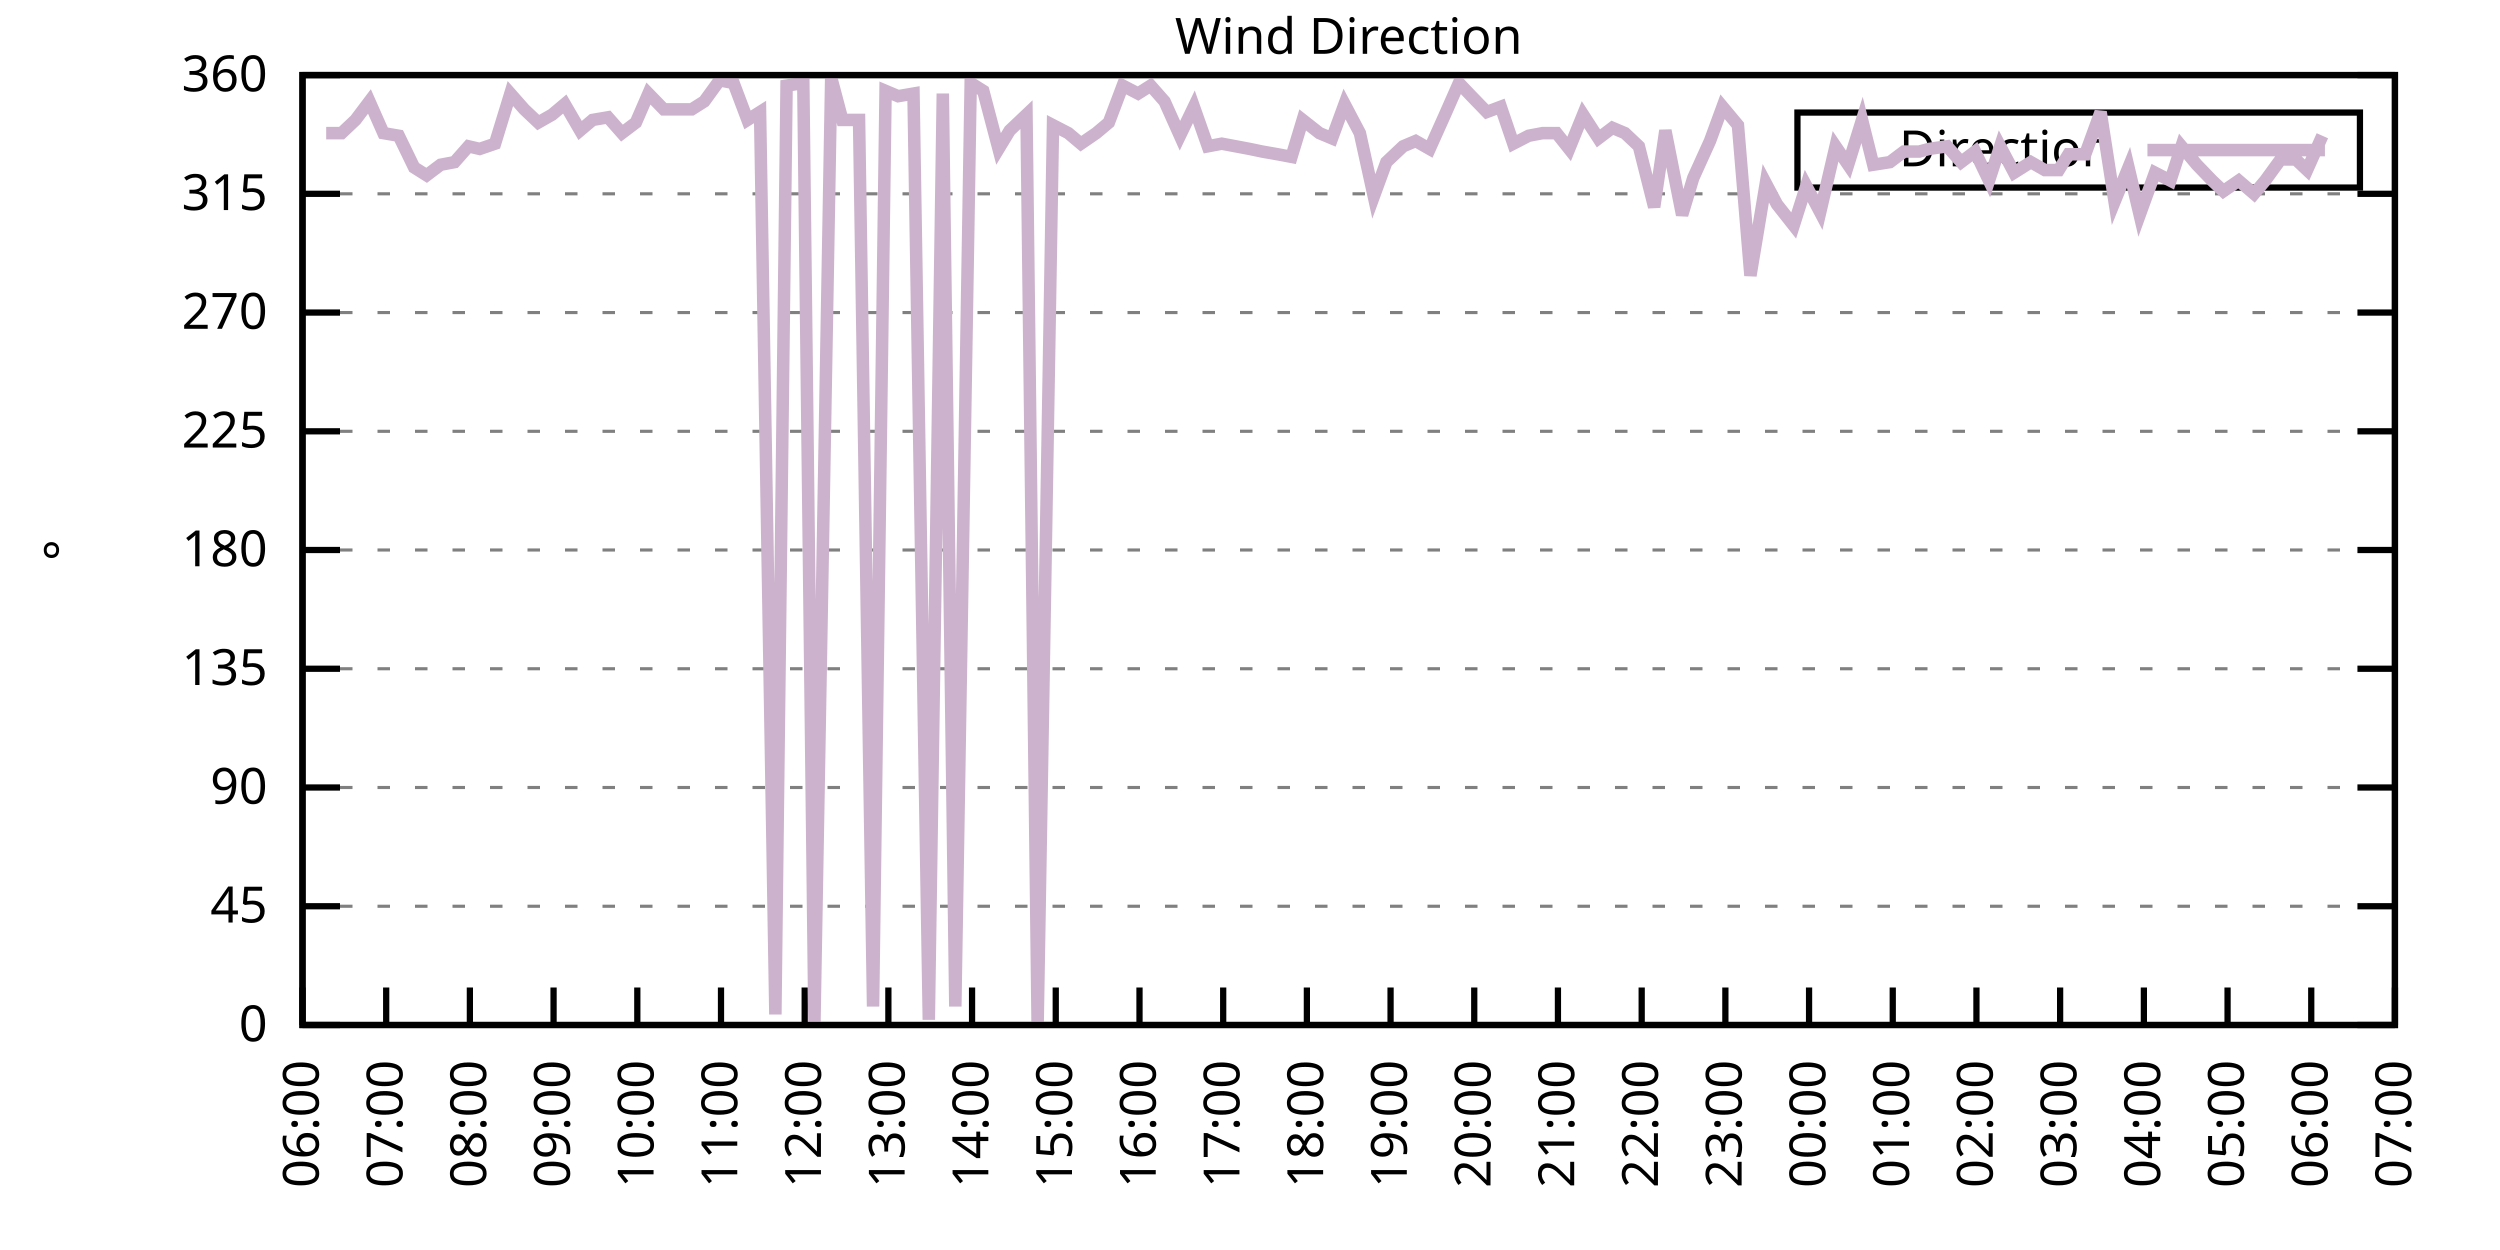
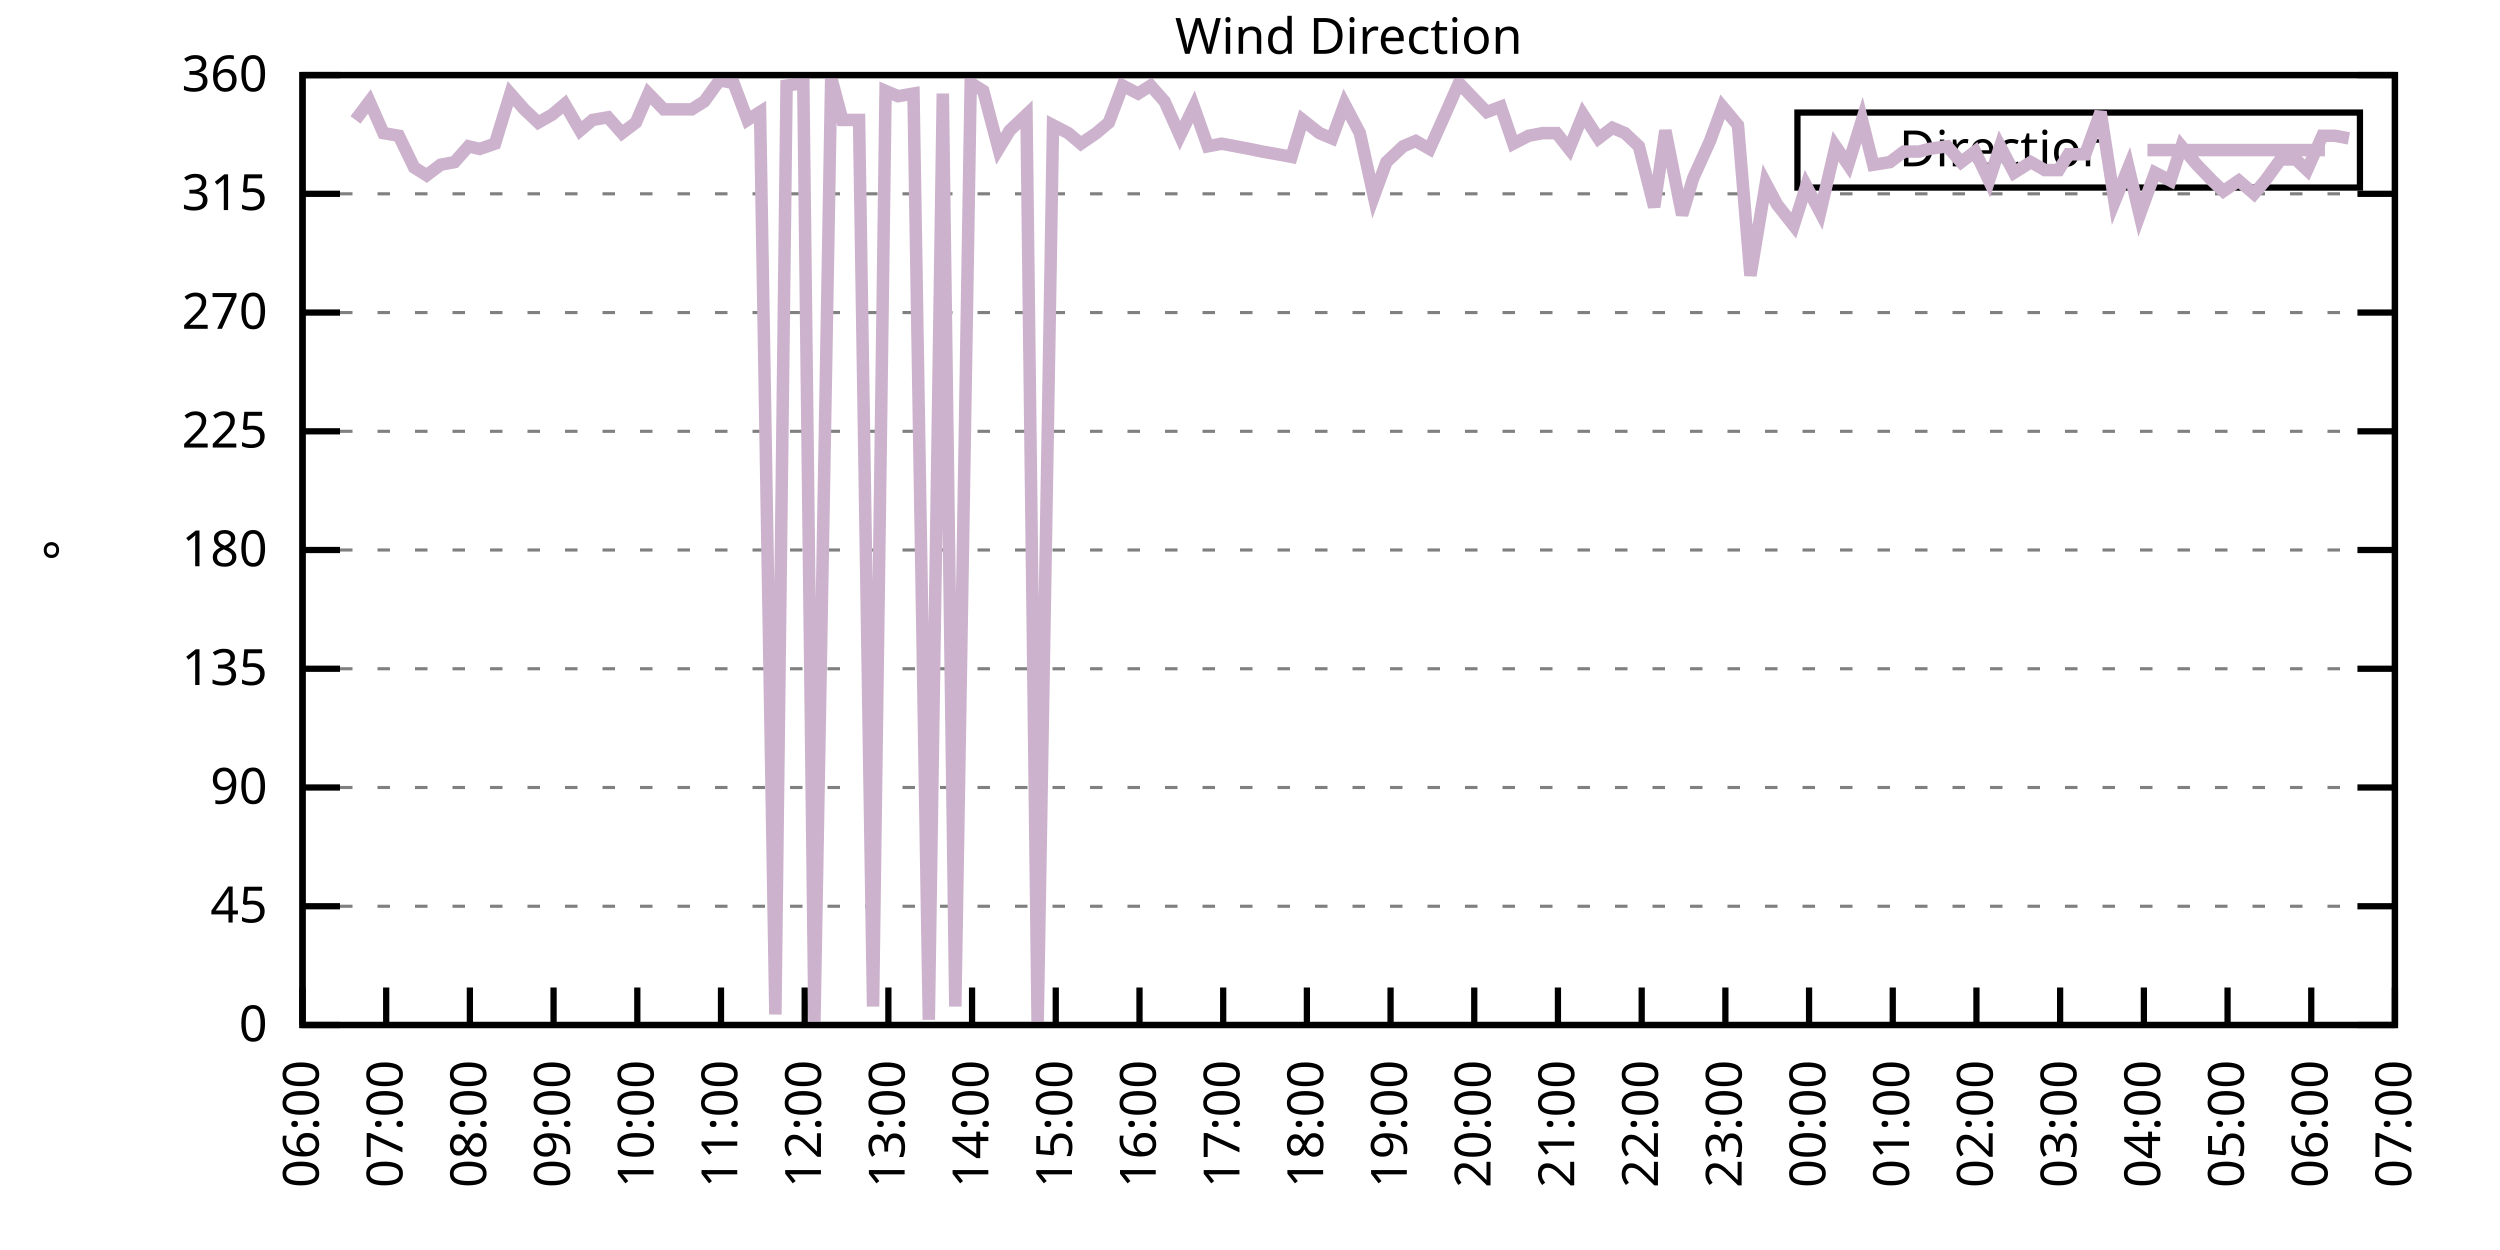
<svg xmlns="http://www.w3.org/2000/svg" xmlns:xlink="http://www.w3.org/1999/xlink" width="400" height="200" viewBox="0 0 400 200">
  <g id="gnuplot_canvas">
    <rect x="0" y="0" width="400" height="200" fill="none" />
    <defs>
      <circle id="gpDot" r="0.5" stroke-width="0.5" stroke="currentColor" />
      <path id="gpPt0" stroke-width="0.333" stroke="currentColor" d="M-1,0 h2 M0,-1 v2" />
      <path id="gpPt1" stroke-width="0.333" stroke="currentColor" d="M-1,-1 L1,1 M1,-1 L-1,1" />
      <path id="gpPt2" stroke-width="0.333" stroke="currentColor" d="M-1,0 L1,0 M0,-1 L0,1 M-1,-1 L1,1 M-1,1 L1,-1" />
      <rect id="gpPt3" stroke-width="0.333" stroke="currentColor" x="-1" y="-1" width="2" height="2" />
      <rect id="gpPt4" stroke-width="0.333" stroke="currentColor" fill="currentColor" x="-1" y="-1" width="2" height="2" />
      <circle id="gpPt5" stroke-width="0.333" stroke="currentColor" cx="0" cy="0" r="1" />
      <use xlink:href="#gpPt5" id="gpPt6" fill="currentColor" stroke="none" />
      <path id="gpPt7" stroke-width="0.333" stroke="currentColor" d="M0,-1.33 L-1.33,0.67 L1.33,0.67 z" />
      <use xlink:href="#gpPt7" id="gpPt8" fill="currentColor" stroke="none" />
      <use xlink:href="#gpPt7" id="gpPt9" stroke="currentColor" transform="rotate(180)" />
      <use xlink:href="#gpPt9" id="gpPt10" fill="currentColor" stroke="none" />
      <use xlink:href="#gpPt3" id="gpPt11" stroke="currentColor" transform="rotate(45)" />
      <use xlink:href="#gpPt11" id="gpPt12" fill="currentColor" stroke="none" />
      <path id="gpPt13" stroke-width="0.333" stroke="currentColor" d="M0,1.330 L1.265,0.411 L0.782,-1.067 L-0.782,-1.076 L-1.265,0.411 z" />
      <use xlink:href="#gpPt13" id="gpPt14" fill="currentColor" stroke="none" />
      <filter id="textbox" filterUnits="objectBoundingBox" x="0" y="0" height="1" width="1">
        <feFlood flood-color="white" flood-opacity="1" result="bgnd" />
        <feComposite in="SourceGraphic" in2="bgnd" operator="atop" />
      </filter>
      <filter id="greybox" filterUnits="objectBoundingBox" x="0" y="0" height="1" width="1">
        <feFlood flood-color="lightgrey" flood-opacity="1" result="grey" />
        <feComposite in="SourceGraphic" in2="grey" operator="atop" />
      </filter>
    </defs>
    <g fill="none" color="white" stroke="currentColor" stroke-width="1.00" stroke-linecap="butt" stroke-linejoin="miter">
</g>
    <g fill="none" color="black" stroke="currentColor" stroke-width="1.00" stroke-linecap="butt" stroke-linejoin="miter">
      <g stroke="none" shape-rendering="crispEdges">
        <polygon fill="rgb(255, 255, 255)" points="48.40,164.00 383.18,164.00 383.18,12.02 48.40,12.02 " />
      </g>
    </g>
    <g fill="none" color="black" stroke="currentColor" stroke-width="1.00" stroke-linecap="butt" stroke-linejoin="miter">
</g>
    <g fill="none" color="black" stroke="black" stroke-width="0.50" stroke-linecap="butt" stroke-linejoin="miter">
</g>
    <g fill="none" color="gray" stroke="currentColor" stroke-width="0.50" stroke-linecap="butt" stroke-linejoin="miter">
      <path stroke="gray" stroke-dasharray="2,4" class="gridline" d="M48.40,164.00 L383.19,164.00  " />
    </g>
    <g fill="none" color="gray" stroke="gray" stroke-width="1.00" stroke-linecap="butt" stroke-linejoin="miter">
</g>
    <g fill="none" color="black" stroke="currentColor" stroke-width="1.00" stroke-linecap="butt" stroke-linejoin="miter">
      <path stroke="black" d="M48.40,164.00 L54.40,164.00 M383.19,164.00 L377.19,164.00  " />
      <g transform="translate(42.80,166.60)" stroke="none" fill="black" font-family="Sans" font-size="8.00" text-anchor="end">
        <text>
          <tspan font-family="Sans"> 0</tspan>
        </text>
      </g>
    </g>
    <g fill="none" color="black" stroke="currentColor" stroke-width="1.00" stroke-linecap="butt" stroke-linejoin="miter">
</g>
    <g fill="none" color="black" stroke="black" stroke-width="0.50" stroke-linecap="butt" stroke-linejoin="miter">
</g>
    <g fill="none" color="gray" stroke="currentColor" stroke-width="0.50" stroke-linecap="butt" stroke-linejoin="miter">
      <path stroke="gray" stroke-dasharray="2,4" class="gridline" d="M48.40,145.00 L383.19,145.00  " />
    </g>
    <g fill="none" color="gray" stroke="gray" stroke-width="1.00" stroke-linecap="butt" stroke-linejoin="miter">
</g>
    <g fill="none" color="black" stroke="currentColor" stroke-width="1.00" stroke-linecap="butt" stroke-linejoin="miter">
      <path stroke="black" d="M48.40,145.00 L54.40,145.00 M383.19,145.00 L377.19,145.00  " />
      <g transform="translate(42.80,147.60)" stroke="none" fill="black" font-family="Sans" font-size="8.00" text-anchor="end">
        <text>
          <tspan font-family="Sans"> 45</tspan>
        </text>
      </g>
    </g>
    <g fill="none" color="black" stroke="currentColor" stroke-width="1.00" stroke-linecap="butt" stroke-linejoin="miter">
</g>
    <g fill="none" color="black" stroke="black" stroke-width="0.50" stroke-linecap="butt" stroke-linejoin="miter">
</g>
    <g fill="none" color="gray" stroke="currentColor" stroke-width="0.50" stroke-linecap="butt" stroke-linejoin="miter">
      <path stroke="gray" stroke-dasharray="2,4" class="gridline" d="M48.40,126.00 L383.19,126.00  " />
    </g>
    <g fill="none" color="gray" stroke="gray" stroke-width="1.00" stroke-linecap="butt" stroke-linejoin="miter">
</g>
    <g fill="none" color="black" stroke="currentColor" stroke-width="1.00" stroke-linecap="butt" stroke-linejoin="miter">
      <path stroke="black" d="M48.40,126.00 L54.40,126.00 M383.19,126.00 L377.19,126.00  " />
      <g transform="translate(42.80,128.60)" stroke="none" fill="black" font-family="Sans" font-size="8.00" text-anchor="end">
        <text>
          <tspan font-family="Sans"> 90</tspan>
        </text>
      </g>
    </g>
    <g fill="none" color="black" stroke="currentColor" stroke-width="1.00" stroke-linecap="butt" stroke-linejoin="miter">
</g>
    <g fill="none" color="black" stroke="black" stroke-width="0.50" stroke-linecap="butt" stroke-linejoin="miter">
</g>
    <g fill="none" color="gray" stroke="currentColor" stroke-width="0.50" stroke-linecap="butt" stroke-linejoin="miter">
      <path stroke="gray" stroke-dasharray="2,4" class="gridline" d="M48.40,107.00 L383.19,107.00  " />
    </g>
    <g fill="none" color="gray" stroke="gray" stroke-width="1.00" stroke-linecap="butt" stroke-linejoin="miter">
</g>
    <g fill="none" color="black" stroke="currentColor" stroke-width="1.00" stroke-linecap="butt" stroke-linejoin="miter">
      <path stroke="black" d="M48.40,107.00 L54.40,107.00 M383.19,107.00 L377.19,107.00  " />
      <g transform="translate(42.80,109.60)" stroke="none" fill="black" font-family="Sans" font-size="8.00" text-anchor="end">
        <text>
          <tspan font-family="Sans"> 135</tspan>
        </text>
      </g>
    </g>
    <g fill="none" color="black" stroke="currentColor" stroke-width="1.00" stroke-linecap="butt" stroke-linejoin="miter">
</g>
    <g fill="none" color="black" stroke="black" stroke-width="0.50" stroke-linecap="butt" stroke-linejoin="miter">
</g>
    <g fill="none" color="gray" stroke="currentColor" stroke-width="0.50" stroke-linecap="butt" stroke-linejoin="miter">
      <path stroke="gray" stroke-dasharray="2,4" class="gridline" d="M48.40,88.00 L383.19,88.00  " />
    </g>
    <g fill="none" color="gray" stroke="gray" stroke-width="1.00" stroke-linecap="butt" stroke-linejoin="miter">
</g>
    <g fill="none" color="black" stroke="currentColor" stroke-width="1.00" stroke-linecap="butt" stroke-linejoin="miter">
      <path stroke="black" d="M48.40,88.00 L54.40,88.00 M383.19,88.00 L377.19,88.00  " />
      <g transform="translate(42.80,90.60)" stroke="none" fill="black" font-family="Sans" font-size="8.00" text-anchor="end">
        <text>
          <tspan font-family="Sans"> 180</tspan>
        </text>
      </g>
    </g>
    <g fill="none" color="black" stroke="currentColor" stroke-width="1.00" stroke-linecap="butt" stroke-linejoin="miter">
</g>
    <g fill="none" color="black" stroke="black" stroke-width="0.50" stroke-linecap="butt" stroke-linejoin="miter">
</g>
    <g fill="none" color="gray" stroke="currentColor" stroke-width="0.50" stroke-linecap="butt" stroke-linejoin="miter">
      <path stroke="gray" stroke-dasharray="2,4" class="gridline" d="M48.40,69.01 L383.19,69.01  " />
    </g>
    <g fill="none" color="gray" stroke="gray" stroke-width="1.00" stroke-linecap="butt" stroke-linejoin="miter">
</g>
    <g fill="none" color="black" stroke="currentColor" stroke-width="1.00" stroke-linecap="butt" stroke-linejoin="miter">
      <path stroke="black" d="M48.40,69.01 L54.40,69.01 M383.19,69.01 L377.19,69.01  " />
      <g transform="translate(42.80,71.61)" stroke="none" fill="black" font-family="Sans" font-size="8.00" text-anchor="end">
        <text>
          <tspan font-family="Sans"> 225</tspan>
        </text>
      </g>
    </g>
    <g fill="none" color="black" stroke="currentColor" stroke-width="1.00" stroke-linecap="butt" stroke-linejoin="miter">
</g>
    <g fill="none" color="black" stroke="black" stroke-width="0.50" stroke-linecap="butt" stroke-linejoin="miter">
</g>
    <g fill="none" color="gray" stroke="currentColor" stroke-width="0.50" stroke-linecap="butt" stroke-linejoin="miter">
      <path stroke="gray" stroke-dasharray="2,4" class="gridline" d="M48.40,50.01 L383.19,50.01  " />
    </g>
    <g fill="none" color="gray" stroke="gray" stroke-width="1.00" stroke-linecap="butt" stroke-linejoin="miter">
</g>
    <g fill="none" color="black" stroke="currentColor" stroke-width="1.00" stroke-linecap="butt" stroke-linejoin="miter">
      <path stroke="black" d="M48.40,50.01 L54.40,50.01 M383.19,50.01 L377.19,50.01  " />
      <g transform="translate(42.80,52.61)" stroke="none" fill="black" font-family="Sans" font-size="8.00" text-anchor="end">
        <text>
          <tspan font-family="Sans"> 270</tspan>
        </text>
      </g>
    </g>
    <g fill="none" color="black" stroke="currentColor" stroke-width="1.00" stroke-linecap="butt" stroke-linejoin="miter">
</g>
    <g fill="none" color="black" stroke="black" stroke-width="0.50" stroke-linecap="butt" stroke-linejoin="miter">
</g>
    <g fill="none" color="gray" stroke="currentColor" stroke-width="0.50" stroke-linecap="butt" stroke-linejoin="miter">
      <path stroke="gray" stroke-dasharray="2,4" class="gridline" d="M48.40,31.01 L383.19,31.01  " />
    </g>
    <g fill="none" color="gray" stroke="gray" stroke-width="1.00" stroke-linecap="butt" stroke-linejoin="miter">
</g>
    <g fill="none" color="black" stroke="currentColor" stroke-width="1.00" stroke-linecap="butt" stroke-linejoin="miter">
      <path stroke="black" d="M48.40,31.01 L54.40,31.01 M383.19,31.01 L377.19,31.01  " />
      <g transform="translate(42.80,33.61)" stroke="none" fill="black" font-family="Sans" font-size="8.00" text-anchor="end">
        <text>
          <tspan font-family="Sans"> 315</tspan>
        </text>
      </g>
    </g>
    <g fill="none" color="black" stroke="currentColor" stroke-width="1.00" stroke-linecap="butt" stroke-linejoin="miter">
</g>
    <g fill="none" color="black" stroke="black" stroke-width="0.50" stroke-linecap="butt" stroke-linejoin="miter">
</g>
    <g fill="none" color="gray" stroke="currentColor" stroke-width="0.50" stroke-linecap="butt" stroke-linejoin="miter">
      <path stroke="gray" stroke-dasharray="2,4" class="gridline" d="M48.40,12.01 L383.19,12.01  " />
    </g>
    <g fill="none" color="gray" stroke="gray" stroke-width="1.00" stroke-linecap="butt" stroke-linejoin="miter">
</g>
    <g fill="none" color="black" stroke="currentColor" stroke-width="1.00" stroke-linecap="butt" stroke-linejoin="miter">
      <path stroke="black" d="M48.40,12.01 L54.40,12.01 M383.19,12.01 L377.19,12.01  " />
      <g transform="translate(42.80,14.61)" stroke="none" fill="black" font-family="Sans" font-size="8.00" text-anchor="end">
        <text>
          <tspan font-family="Sans"> 360</tspan>
        </text>
      </g>
    </g>
    <g fill="none" color="black" stroke="currentColor" stroke-width="1.00" stroke-linecap="butt" stroke-linejoin="miter">
      <path stroke="black" d="M48.40,164.00 L48.40,158.00  " />
      <g transform="translate(51.00,169.60) rotate(270.00)" stroke="none" fill="black" font-family="Sans" font-size="8.00" text-anchor="end">
        <text>
          <tspan font-family="Sans">06:00</tspan>
        </text>
      </g>
    </g>
    <g fill="none" color="black" stroke="currentColor" stroke-width="1.00" stroke-linecap="butt" stroke-linejoin="miter">
      <path stroke="black" d="M61.79,164.00 L61.79,158.00  " />
      <g transform="translate(64.39,169.60) rotate(270.00)" stroke="none" fill="black" font-family="Sans" font-size="8.00" text-anchor="end">
        <text>
          <tspan font-family="Sans">07:00</tspan>
        </text>
      </g>
    </g>
    <g fill="none" color="black" stroke="currentColor" stroke-width="1.00" stroke-linecap="butt" stroke-linejoin="miter">
      <path stroke="black" d="M75.18,164.00 L75.18,158.00  " />
      <g transform="translate(77.78,169.60) rotate(270.00)" stroke="none" fill="black" font-family="Sans" font-size="8.00" text-anchor="end">
        <text>
          <tspan font-family="Sans">08:00</tspan>
        </text>
      </g>
    </g>
    <g fill="none" color="black" stroke="currentColor" stroke-width="1.00" stroke-linecap="butt" stroke-linejoin="miter">
      <path stroke="black" d="M88.57,164.00 L88.57,158.00  " />
      <g transform="translate(91.17,169.60) rotate(270.00)" stroke="none" fill="black" font-family="Sans" font-size="8.00" text-anchor="end">
        <text>
          <tspan font-family="Sans">09:00</tspan>
        </text>
      </g>
    </g>
    <g fill="none" color="black" stroke="currentColor" stroke-width="1.00" stroke-linecap="butt" stroke-linejoin="miter">
      <path stroke="black" d="M101.97,164.00 L101.97,158.00  " />
      <g transform="translate(104.57,169.60) rotate(270.00)" stroke="none" fill="black" font-family="Sans" font-size="8.00" text-anchor="end">
        <text>
          <tspan font-family="Sans">10:00</tspan>
        </text>
      </g>
    </g>
    <g fill="none" color="black" stroke="currentColor" stroke-width="1.00" stroke-linecap="butt" stroke-linejoin="miter">
      <path stroke="black" d="M115.36,164.00 L115.36,158.00  " />
      <g transform="translate(117.96,169.60) rotate(270.00)" stroke="none" fill="black" font-family="Sans" font-size="8.00" text-anchor="end">
        <text>
          <tspan font-family="Sans">11:00</tspan>
        </text>
      </g>
    </g>
    <g fill="none" color="black" stroke="currentColor" stroke-width="1.00" stroke-linecap="butt" stroke-linejoin="miter">
      <path stroke="black" d="M128.75,164.00 L128.75,158.00  " />
      <g transform="translate(131.35,169.60) rotate(270.00)" stroke="none" fill="black" font-family="Sans" font-size="8.00" text-anchor="end">
        <text>
          <tspan font-family="Sans">12:00</tspan>
        </text>
      </g>
    </g>
    <g fill="none" color="black" stroke="currentColor" stroke-width="1.00" stroke-linecap="butt" stroke-linejoin="miter">
      <path stroke="black" d="M142.14,164.00 L142.14,158.00  " />
      <g transform="translate(144.74,169.60) rotate(270.00)" stroke="none" fill="black" font-family="Sans" font-size="8.00" text-anchor="end">
        <text>
          <tspan font-family="Sans">13:00</tspan>
        </text>
      </g>
    </g>
    <g fill="none" color="black" stroke="currentColor" stroke-width="1.00" stroke-linecap="butt" stroke-linejoin="miter">
      <path stroke="black" d="M155.53,164.00 L155.53,158.00  " />
      <g transform="translate(158.13,169.60) rotate(270.00)" stroke="none" fill="black" font-family="Sans" font-size="8.00" text-anchor="end">
        <text>
          <tspan font-family="Sans">14:00</tspan>
        </text>
      </g>
    </g>
    <g fill="none" color="black" stroke="currentColor" stroke-width="1.00" stroke-linecap="butt" stroke-linejoin="miter">
      <path stroke="black" d="M168.92,164.00 L168.92,158.00  " />
      <g transform="translate(171.52,169.60) rotate(270.00)" stroke="none" fill="black" font-family="Sans" font-size="8.00" text-anchor="end">
        <text>
          <tspan font-family="Sans">15:00</tspan>
        </text>
      </g>
    </g>
    <g fill="none" color="black" stroke="currentColor" stroke-width="1.00" stroke-linecap="butt" stroke-linejoin="miter">
      <path stroke="black" d="M182.32,164.00 L182.32,158.00  " />
      <g transform="translate(184.92,169.60) rotate(270.00)" stroke="none" fill="black" font-family="Sans" font-size="8.00" text-anchor="end">
        <text>
          <tspan font-family="Sans">16:00</tspan>
        </text>
      </g>
    </g>
    <g fill="none" color="black" stroke="currentColor" stroke-width="1.00" stroke-linecap="butt" stroke-linejoin="miter">
      <path stroke="black" d="M195.71,164.00 L195.71,158.00  " />
      <g transform="translate(198.31,169.60) rotate(270.00)" stroke="none" fill="black" font-family="Sans" font-size="8.00" text-anchor="end">
        <text>
          <tspan font-family="Sans">17:00</tspan>
        </text>
      </g>
    </g>
    <g fill="none" color="black" stroke="currentColor" stroke-width="1.00" stroke-linecap="butt" stroke-linejoin="miter">
      <path stroke="black" d="M209.10,164.00 L209.10,158.00  " />
      <g transform="translate(211.70,169.60) rotate(270.00)" stroke="none" fill="black" font-family="Sans" font-size="8.00" text-anchor="end">
        <text>
          <tspan font-family="Sans">18:00</tspan>
        </text>
      </g>
    </g>
    <g fill="none" color="black" stroke="currentColor" stroke-width="1.00" stroke-linecap="butt" stroke-linejoin="miter">
      <path stroke="black" d="M222.49,164.00 L222.49,158.00  " />
      <g transform="translate(225.09,169.60) rotate(270.00)" stroke="none" fill="black" font-family="Sans" font-size="8.00" text-anchor="end">
        <text>
          <tspan font-family="Sans">19:00</tspan>
        </text>
      </g>
    </g>
    <g fill="none" color="black" stroke="currentColor" stroke-width="1.00" stroke-linecap="butt" stroke-linejoin="miter">
      <path stroke="black" d="M235.88,164.00 L235.88,158.00  " />
      <g transform="translate(238.48,169.60) rotate(270.00)" stroke="none" fill="black" font-family="Sans" font-size="8.00" text-anchor="end">
        <text>
          <tspan font-family="Sans">20:00</tspan>
        </text>
      </g>
    </g>
    <g fill="none" color="black" stroke="currentColor" stroke-width="1.00" stroke-linecap="butt" stroke-linejoin="miter">
      <path stroke="black" d="M249.27,164.00 L249.27,158.00  " />
      <g transform="translate(251.87,169.60) rotate(270.00)" stroke="none" fill="black" font-family="Sans" font-size="8.00" text-anchor="end">
        <text>
          <tspan font-family="Sans">21:00</tspan>
        </text>
      </g>
    </g>
    <g fill="none" color="black" stroke="currentColor" stroke-width="1.00" stroke-linecap="butt" stroke-linejoin="miter">
      <path stroke="black" d="M262.67,164.00 L262.67,158.00  " />
      <g transform="translate(265.27,169.60) rotate(270.00)" stroke="none" fill="black" font-family="Sans" font-size="8.00" text-anchor="end">
        <text>
          <tspan font-family="Sans">22:00</tspan>
        </text>
      </g>
    </g>
    <g fill="none" color="black" stroke="currentColor" stroke-width="1.00" stroke-linecap="butt" stroke-linejoin="miter">
      <path stroke="black" d="M276.06,164.00 L276.06,158.00  " />
      <g transform="translate(278.66,169.60) rotate(270.00)" stroke="none" fill="black" font-family="Sans" font-size="8.00" text-anchor="end">
        <text>
          <tspan font-family="Sans">23:00</tspan>
        </text>
      </g>
    </g>
    <g fill="none" color="black" stroke="currentColor" stroke-width="1.00" stroke-linecap="butt" stroke-linejoin="miter">
      <path stroke="black" d="M289.45,164.00 L289.45,158.00  " />
      <g transform="translate(292.05,169.60) rotate(270.00)" stroke="none" fill="black" font-family="Sans" font-size="8.00" text-anchor="end">
        <text>
          <tspan font-family="Sans">00:00</tspan>
        </text>
      </g>
    </g>
    <g fill="none" color="black" stroke="currentColor" stroke-width="1.00" stroke-linecap="butt" stroke-linejoin="miter">
      <path stroke="black" d="M302.84,164.00 L302.84,158.00  " />
      <g transform="translate(305.44,169.60) rotate(270.00)" stroke="none" fill="black" font-family="Sans" font-size="8.00" text-anchor="end">
        <text>
          <tspan font-family="Sans">01:00</tspan>
        </text>
      </g>
    </g>
    <g fill="none" color="black" stroke="currentColor" stroke-width="1.00" stroke-linecap="butt" stroke-linejoin="miter">
      <path stroke="black" d="M316.23,164.00 L316.23,158.00  " />
      <g transform="translate(318.83,169.60) rotate(270.00)" stroke="none" fill="black" font-family="Sans" font-size="8.00" text-anchor="end">
        <text>
          <tspan font-family="Sans">02:00</tspan>
        </text>
      </g>
    </g>
    <g fill="none" color="black" stroke="currentColor" stroke-width="1.00" stroke-linecap="butt" stroke-linejoin="miter">
      <path stroke="black" d="M329.62,164.00 L329.62,158.00  " />
      <g transform="translate(332.22,169.60) rotate(270.00)" stroke="none" fill="black" font-family="Sans" font-size="8.00" text-anchor="end">
        <text>
          <tspan font-family="Sans">03:00</tspan>
        </text>
      </g>
    </g>
    <g fill="none" color="black" stroke="currentColor" stroke-width="1.00" stroke-linecap="butt" stroke-linejoin="miter">
      <path stroke="black" d="M343.02,164.00 L343.02,158.00  " />
      <g transform="translate(345.62,169.60) rotate(270.00)" stroke="none" fill="black" font-family="Sans" font-size="8.00" text-anchor="end">
        <text>
          <tspan font-family="Sans">04:00</tspan>
        </text>
      </g>
    </g>
    <g fill="none" color="black" stroke="currentColor" stroke-width="1.00" stroke-linecap="butt" stroke-linejoin="miter">
      <path stroke="black" d="M356.41,164.00 L356.41,158.00  " />
      <g transform="translate(359.01,169.60) rotate(270.00)" stroke="none" fill="black" font-family="Sans" font-size="8.00" text-anchor="end">
        <text>
          <tspan font-family="Sans">05:00</tspan>
        </text>
      </g>
    </g>
    <g fill="none" color="black" stroke="currentColor" stroke-width="1.00" stroke-linecap="butt" stroke-linejoin="miter">
      <path stroke="black" d="M369.80,164.00 L369.80,158.00  " />
      <g transform="translate(372.40,169.60) rotate(270.00)" stroke="none" fill="black" font-family="Sans" font-size="8.00" text-anchor="end">
        <text>
          <tspan font-family="Sans">06:00</tspan>
        </text>
      </g>
    </g>
    <g fill="none" color="black" stroke="currentColor" stroke-width="1.00" stroke-linecap="butt" stroke-linejoin="miter">
      <path stroke="black" d="M383.19,164.00 L383.19,158.00  " />
      <g transform="translate(385.79,169.60) rotate(270.00)" stroke="none" fill="black" font-family="Sans" font-size="8.00" text-anchor="end">
        <text>
          <tspan font-family="Sans">07:00</tspan>
        </text>
      </g>
    </g>
    <g fill="none" color="black" stroke="currentColor" stroke-width="1.00" stroke-linecap="butt" stroke-linejoin="miter">
</g>
    <g fill="none" color="black" stroke="currentColor" stroke-width="1.00" stroke-linecap="butt" stroke-linejoin="miter">
      <path stroke="black" d="M48.40,12.01 L48.40,164.00 L383.19,164.00 L383.19,12.01 L48.40,12.01 Z  " />
    </g>
    <g fill="none" color="black" stroke="currentColor" stroke-width="1.00" stroke-linecap="butt" stroke-linejoin="miter">
</g>
    <g fill="none" color="black" stroke="currentColor" stroke-width="1.00" stroke-linecap="butt" stroke-linejoin="miter">
      <path stroke="black" d="M287.59,30.01 L287.59,18.01 L377.59,18.01 L377.59,30.01 L287.59,30.01 Z  " />
    </g>
    <g id="Wind_direction_plot_1">
      <g fill="none" color="white" stroke="black" stroke-width="2.00" stroke-linecap="butt" stroke-linejoin="miter">
</g>
      <g fill="none" color="black" stroke="currentColor" stroke-width="2.00" stroke-linecap="butt" stroke-linejoin="miter">
        <g transform="translate(337.99,26.61)" stroke="none" fill="black" font-family="Sans" font-size="8.00" text-anchor="end">
          <text>
            <tspan font-family="Sans">Direction</tspan>
          </text>
        </g>
      </g>
      <g fill="none" color="black" stroke="currentColor" stroke-width="2.00" stroke-linecap="butt" stroke-linejoin="miter">
-         <path stroke="rgb(204, 178, 204)" d="M343.59,24.01 L371.99,24.01 M52.19,21.30 L54.65,21.30 L56.88,19.19 L59.11,16.23 L61.35,21.30 L63.80,21.72   L66.26,26.79 L68.26,28.05 L70.50,26.36 L72.73,25.94 L74.96,23.41 L76.75,23.83 L79.20,22.99 L81.66,14.97   L83.89,17.50 L86.12,19.61 L88.35,18.34 L90.36,16.65 L92.82,20.88 L94.82,19.19 L97.28,18.77 L99.51,21.30   L101.74,19.61 L103.75,14.97 L106.21,17.50 L108.44,17.50 L110.67,17.50 L112.68,16.23 L115.13,12.85 L117.37,13.28   L119.60,19.19 L121.61,17.92 L124.06,162.31 L125.85,13.70 L128.53,13.28 L130.31,163.58 L132.99,12.43 L134.78,19.19   L137.45,19.19 L139.69,161.04 L141.69,14.54 L143.70,15.39 L146.16,14.97 L148.61,163.16 L150.85,14.97 L152.85,161.04   L155.31,13.28 L157.32,14.54 L159.77,23.83 L161.56,20.88 L164.24,18.34 L166.02,164.00 L168.48,20.03 L170.93,21.30   L172.94,22.99 L175.40,21.30 L177.41,19.61 L179.64,13.70 L182.09,14.97 L184.10,13.70 L186.33,16.23 L188.79,21.72   L191.02,17.08 L193.25,23.41 L195.48,22.99 L197.72,23.41 L199.95,23.83 L201.96,24.25 L204.41,24.68 L206.64,25.10   L208.43,19.19 L211.11,21.30 L213.12,22.14 L215.13,16.65 L217.58,21.30 L219.81,31.43 L221.82,25.94 L224.50,23.41   L226.51,22.56 L228.74,23.83 L231.20,18.34 L233.43,13.28 L235.44,15.39 L237.89,17.92 L240.12,17.08 L242.13,22.99   L244.59,21.72 L246.82,21.30 L249.05,21.30 L251.06,23.83 L253.29,18.34 L255.75,22.14 L257.98,20.45 L259.99,21.30   L262.22,23.41 L264.67,33.12 L266.46,20.88 L269.14,34.39 L270.92,28.48 L273.60,22.56 L275.61,17.08 L278.07,20.03   L280.07,44.10 L282.53,29.32 L284.32,32.70 L286.99,36.08 L289.00,29.74 L291.23,33.96 L293.69,23.41 L295.70,26.36   L297.93,19.19 L299.72,26.36 L302.39,25.94 L304.63,24.25 L307.08,24.25 L308.64,23.83 L311.54,23.41 L313.78,25.94   L316.01,24.25 L318.24,28.90 L320.03,23.41 L322.26,27.63 L324.94,25.94 L327.17,27.21 L329.40,27.21 L330.96,24.68   L333.64,24.68 L336.10,17.92 L338.33,32.28 L340.56,26.79 L342.35,34.39 L344.80,27.63 L347.26,28.90 L349.04,23.41   L351.50,26.36 L353.95,28.90 L355.74,30.59 L358.19,28.90 L360.65,31.01 L362.43,28.90 L364.89,25.52 L367.34,25.52   L369.13,27.21 L371.58,21.72  " />
+         <path stroke="rgb(204, 178, 204)" d="M343.59,24.01 L371.99,24.01 M56.88,19.19 L59.11,16.23 L61.35,21.30 L63.80,21.72 L66.26,26.79 L68.26,28.05   L70.50,26.36 L72.73,25.94 L74.96,23.41 L76.75,23.83 L79.20,22.99 L81.66,14.97 L83.89,17.50 L86.12,19.61   L88.35,18.34 L90.36,16.65 L92.82,20.88 L94.82,19.19 L97.28,18.77 L99.51,21.30 L101.74,19.61 L103.75,14.97   L106.21,17.50 L108.44,17.50 L110.67,17.50 L112.68,16.23 L115.13,12.85 L117.37,13.28 L119.60,19.19 L121.61,17.92   L124.06,162.31 L125.85,13.70 L128.53,13.28 L130.31,163.58 L132.99,12.43 L134.78,19.19 L137.45,19.19 L139.69,161.04   L141.69,14.54 L143.70,15.39 L146.16,14.97 L148.61,163.16 L150.85,14.97 L152.85,161.04 L155.31,13.28 L157.32,14.54   L159.77,23.83 L161.56,20.88 L164.24,18.34 L166.02,164.00 L168.48,20.03 L170.93,21.30 L172.94,22.99 L175.40,21.30   L177.41,19.61 L179.64,13.70 L182.09,14.97 L184.10,13.70 L186.33,16.23 L188.79,21.72 L191.02,17.08 L193.25,23.41   L195.48,22.99 L197.72,23.41 L199.95,23.83 L201.96,24.25 L204.41,24.68 L206.64,25.10 L208.43,19.19 L211.11,21.30   L213.12,22.14 L215.13,16.65 L217.58,21.30 L219.81,31.43 L221.82,25.94 L224.50,23.41 L226.51,22.56 L228.74,23.83   L231.20,18.34 L233.43,13.28 L235.44,15.39 L237.89,17.92 L240.12,17.08 L242.13,22.99 L244.59,21.72 L246.82,21.30   L249.05,21.30 L251.06,23.83 L253.29,18.34 L255.75,22.14 L257.98,20.45 L259.99,21.30 L262.22,23.41 L264.67,33.12   L266.46,20.88 L269.14,34.39 L270.92,28.48 L273.60,22.56 L275.61,17.08 L278.07,20.03 L280.07,44.10 L282.53,29.32   L284.32,32.70 L286.99,36.08 L289.00,29.74 L291.23,33.96 L293.69,23.41 L295.70,26.36 L297.93,19.19 L299.72,26.36   L302.39,25.94 L304.63,24.25 L307.08,24.25 L308.64,23.83 L311.54,23.41 L313.78,25.94 L316.01,24.25 L318.24,28.90   L320.03,23.41 L322.26,27.63 L324.94,25.94 L327.17,27.21 L329.40,27.21 L330.96,24.68 L333.64,24.68 L336.10,17.92   L338.33,32.28 L340.56,26.79 L342.35,34.39 L344.80,27.63 L347.26,28.90 L349.04,23.41 L351.50,26.36 L353.95,28.90   L355.74,30.59 L358.19,28.90 L360.65,31.01 L362.43,28.90 L364.89,25.52 L367.34,25.52 L369.13,27.21 L371.58,21.72   L373.59,21.72 L375.82,22.14  " />
      </g>
    </g>
    <g fill="none" color="black" stroke="currentColor" stroke-width="2.00" stroke-linecap="butt" stroke-linejoin="miter">
</g>
    <g fill="none" color="black" stroke="black" stroke-width="1.00" stroke-linecap="butt" stroke-linejoin="miter">
</g>
    <g fill="none" color="black" stroke="currentColor" stroke-width="1.00" stroke-linecap="butt" stroke-linejoin="miter">
      <path stroke="black" d="M48.40,12.01 L48.40,164.00 L383.19,164.00 L383.19,12.01 L48.40,12.01 Z  " />
      <g transform="translate(12.80,88.01) rotate(270.00)" stroke="none" fill="black" font-family="Sans" font-size="8.00" text-anchor="middle">
        <text>
          <tspan font-family="Sans">°</tspan>
        </text>
      </g>
    </g>
    <g fill="none" color="black" stroke="currentColor" stroke-width="1.00" stroke-linecap="butt" stroke-linejoin="miter">
</g>
    <g fill="none" color="black" stroke="currentColor" stroke-width="1.00" stroke-linecap="butt" stroke-linejoin="miter">
      <g transform="translate(215.79,8.61)" stroke="none" fill="black" font-family="Sans" font-size="8.00" text-anchor="middle">
        <text>
          <tspan font-family="Sans">Wind Direction</tspan>
        </text>
      </g>
    </g>
    <g fill="none" color="black" stroke="currentColor" stroke-width="1.00" stroke-linecap="butt" stroke-linejoin="miter">
</g>
  </g>
</svg>
